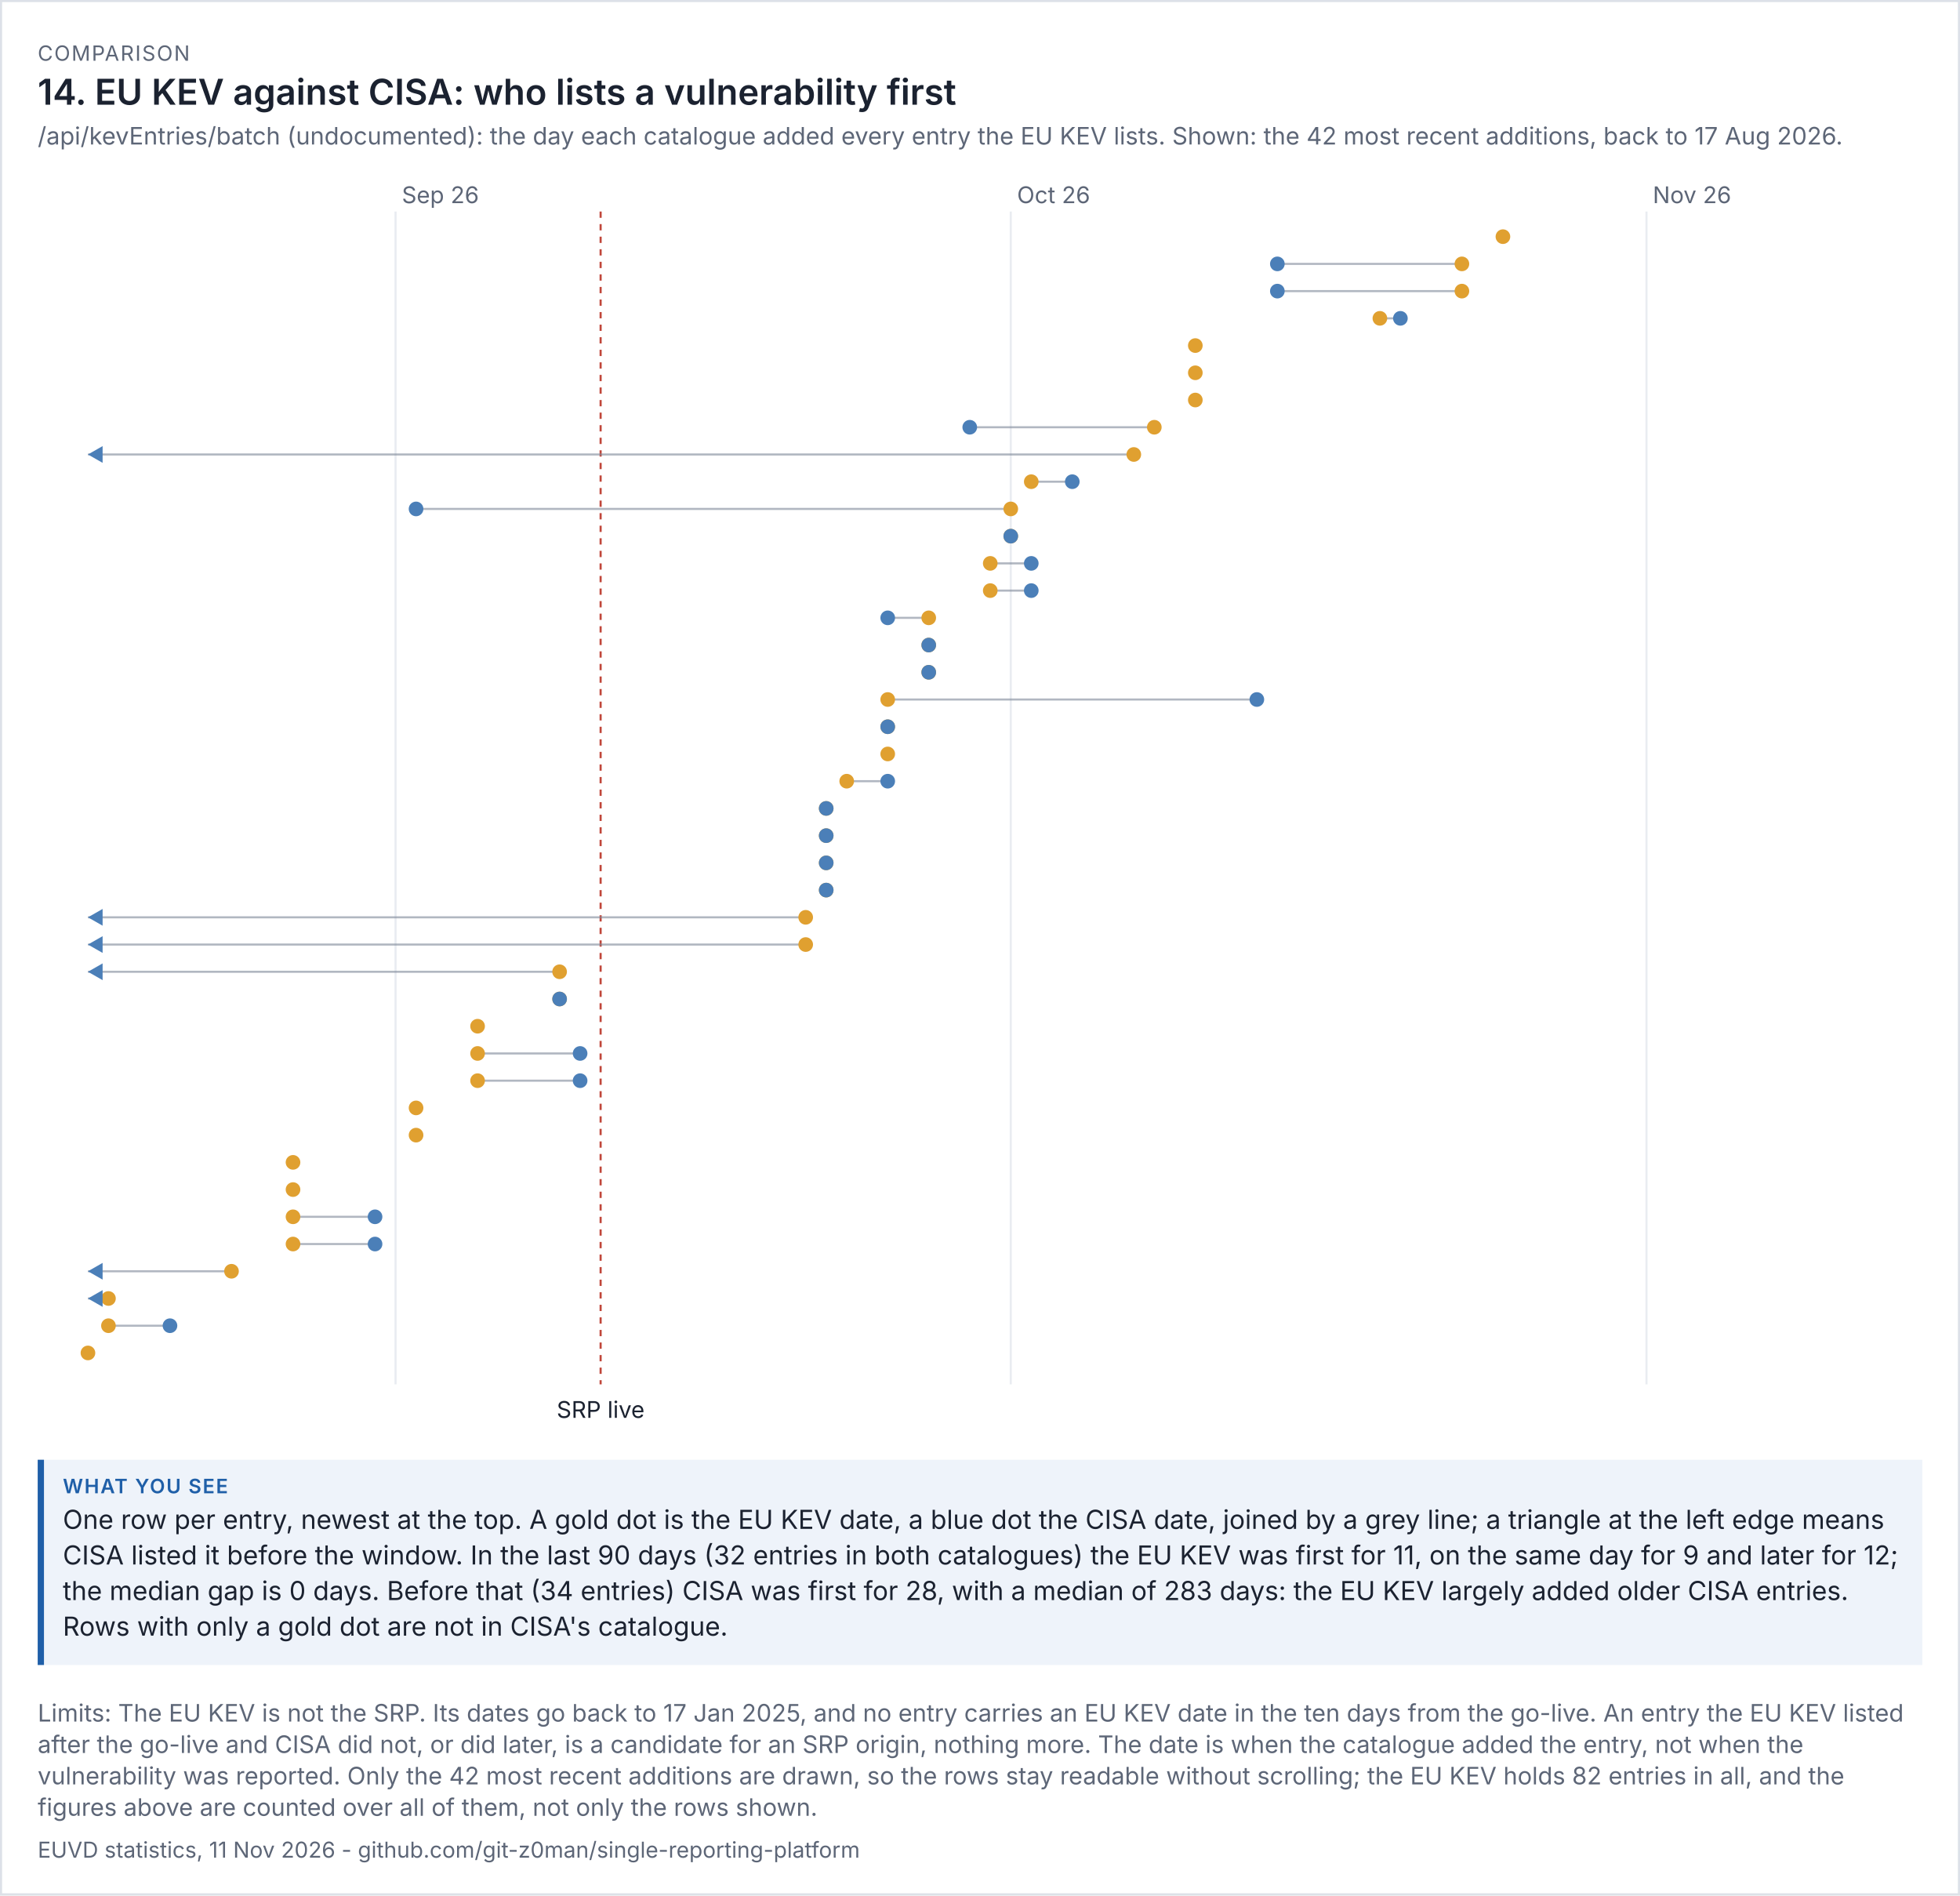
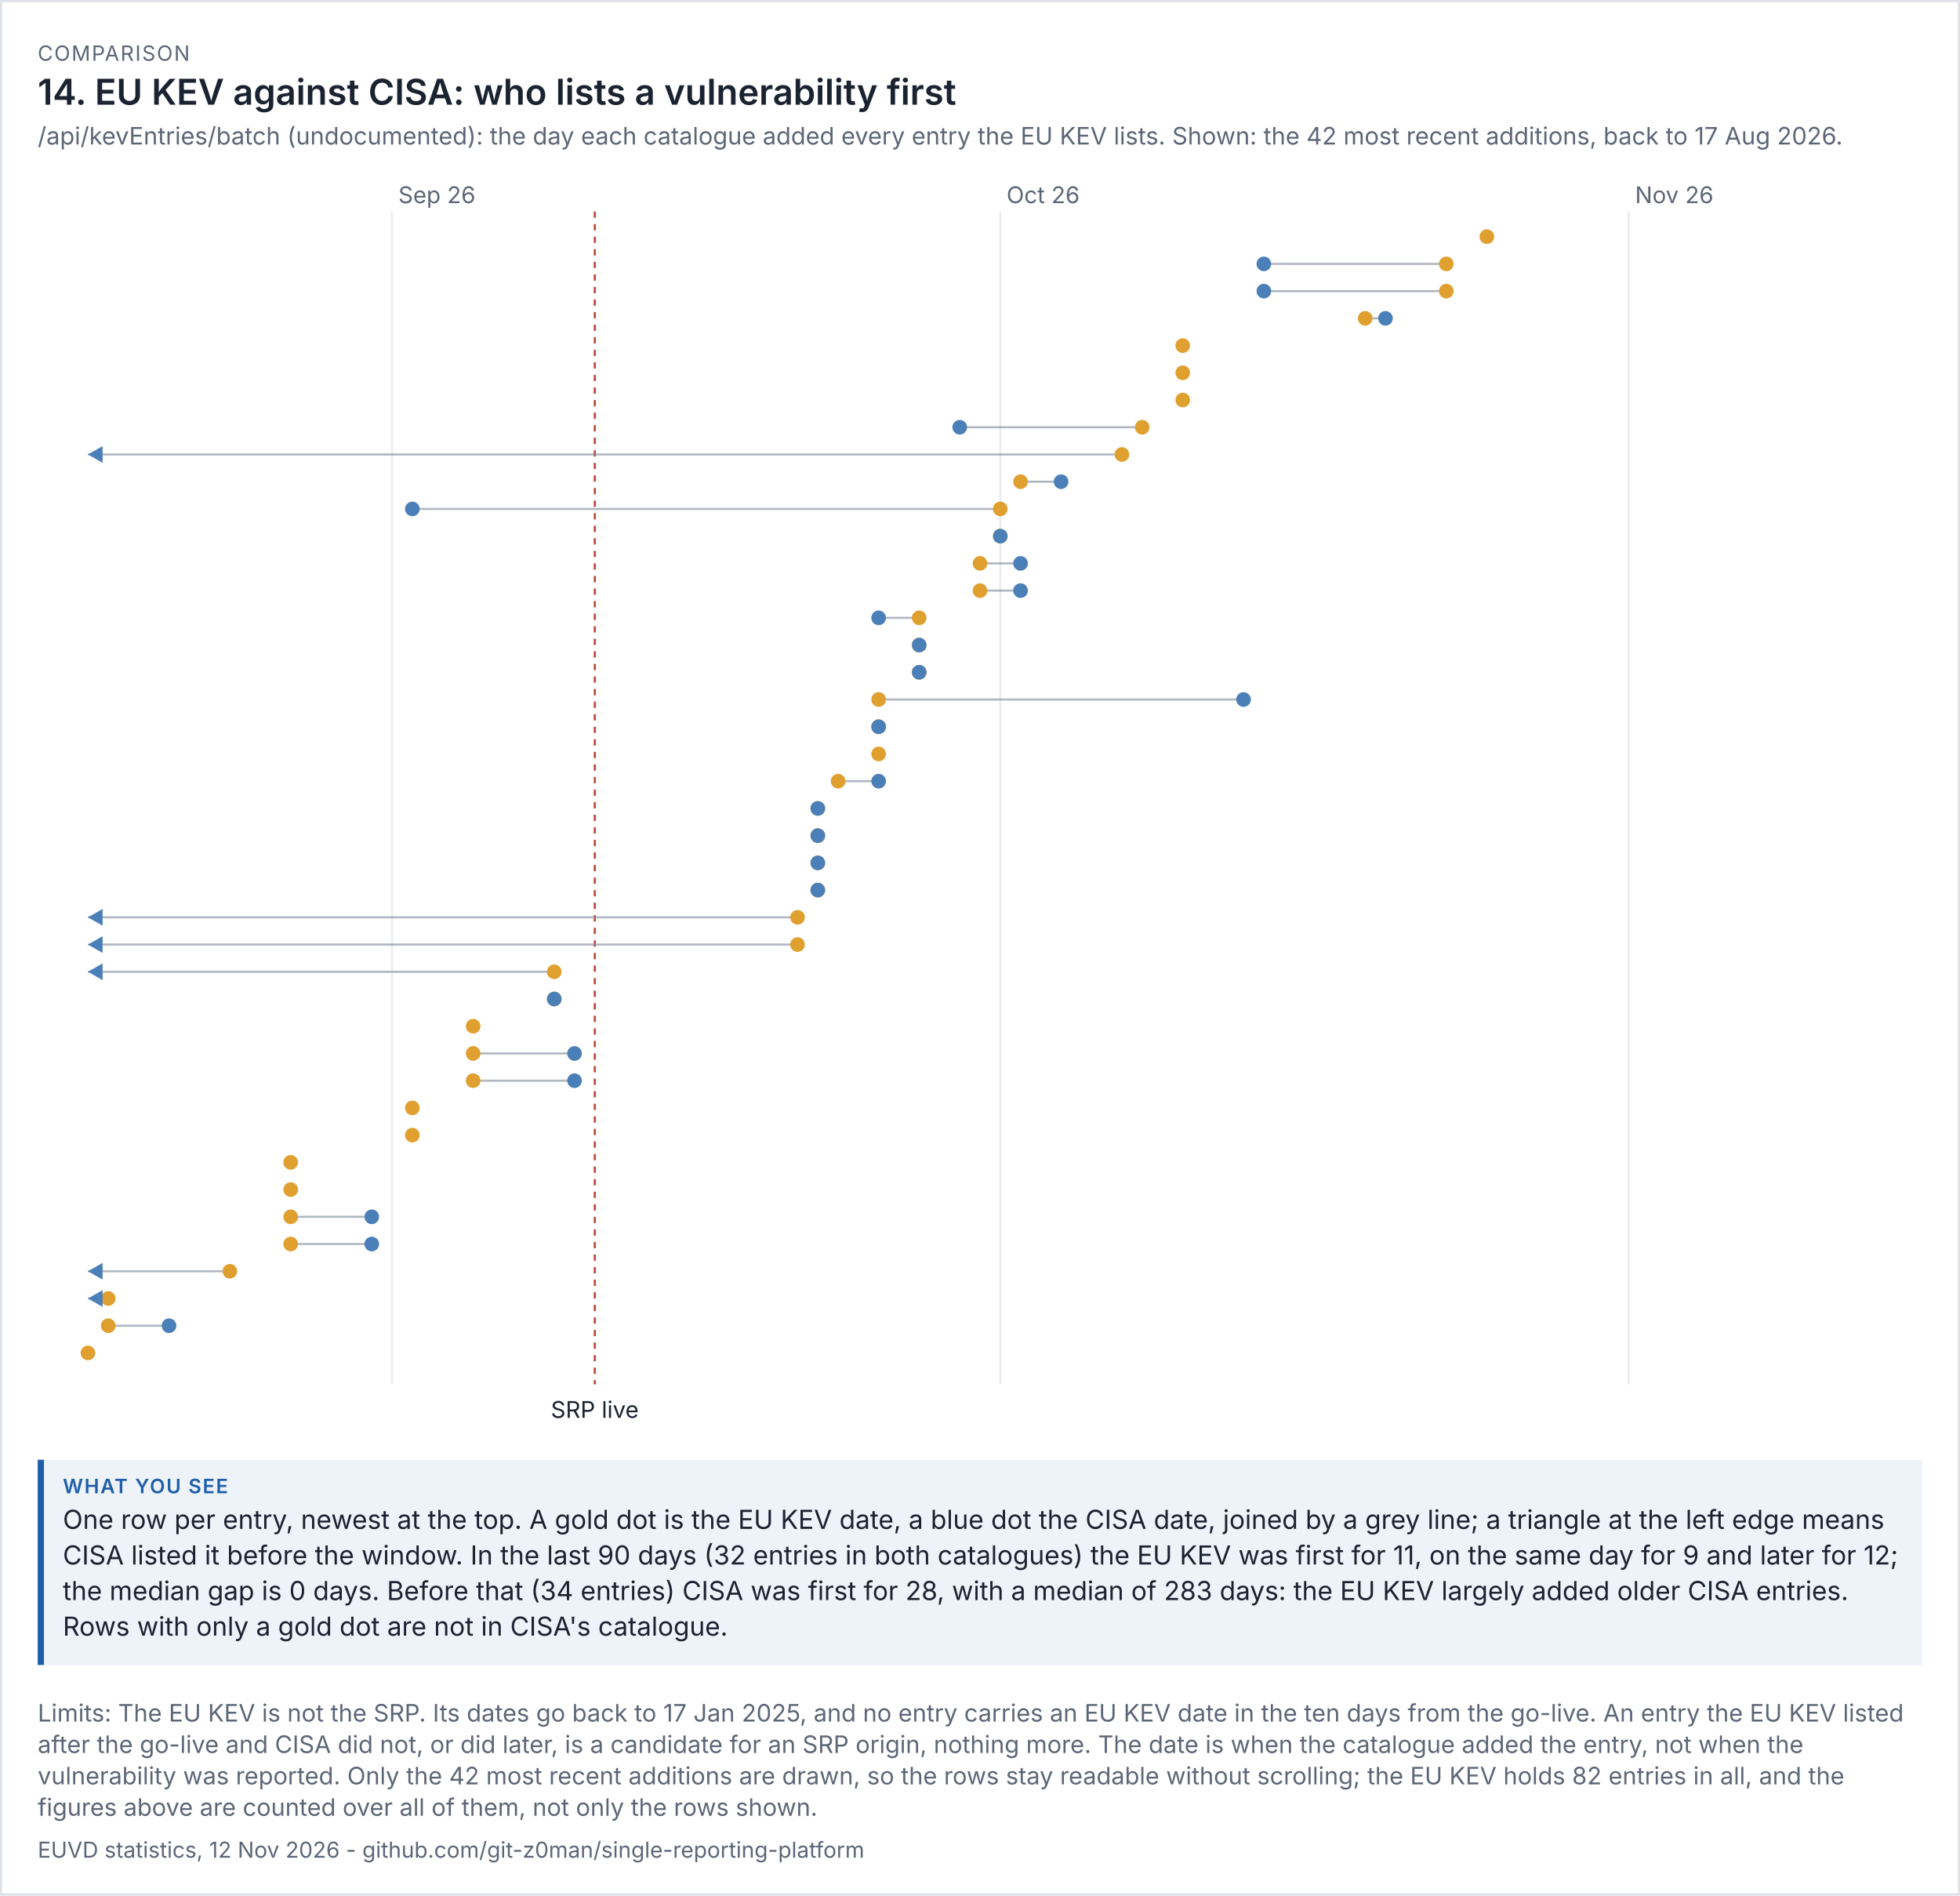
<svg xmlns="http://www.w3.org/2000/svg" viewBox="0 0 936 905" width="936" height="905" font-family="system-ui,-apple-system,'Segoe UI',sans-serif">
  <rect width="100%" height="100%" fill="#ffffff" />
  <rect x="0.5" y="0.5" width="935" height="904" fill="none" stroke="#dde1e8" />
  <text x="18" y="29" font-size="10" letter-spacing="0.6" fill="#5d6677">COMPARISON</text>
  <text x="18" y="50" font-size="17" fill="#1b2230" font-weight="600">14. EU KEV against CISA: who lists a vulnerability first</text>
  <text x="18" y="69" font-size="11.5" fill="#5d6677">/api/kevEntries/batch (undocumented): the day each catalogue added every entry the EU KEV lists. Shown: the 42 most recent additions, back to 17 Aug 2026.</text>
  <g transform="translate(18,79) scale(1)" font-size="11">
    <svg viewBox="0 0 900 606" role="img" width="900" height="606">
      <g>
-         <line x1="170.897" x2="170.897" y1="22" y2="582" stroke="rgb(233, 236, 241)" />
-         <text x="173.897" y="18" fill="rgb(93, 102, 119)">Sep 26</text>
-         <line x1="464.69" x2="464.69" y1="22" y2="582" stroke="rgb(233, 236, 241)" />
-         <text x="467.69" y="18" fill="rgb(93, 102, 119)">Oct 26</text>
-         <line x1="768.276" x2="768.276" y1="22" y2="582" stroke="rgb(233, 236, 241)" />
-         <text x="771.276" y="18" fill="rgb(93, 102, 119)">Nov 26</text>
-         <line x1="268.828" x2="268.828" y1="22" y2="582" stroke="rgb(192, 70, 58)" stroke-dasharray="3 3" />
-         <text x="268.828" y="598" text-anchor="middle" class="t" fill="rgb(27, 34, 48)">SRP live</text>
-         <circle cx="699.724" cy="34" r="3.5" fill="rgb(224, 160, 48)" />
-         <line x1="680.138" x2="592" y1="47" y2="47" stroke="rgb(125, 135, 152)" opacity="0.6" />
-         <circle cx="680.138" cy="47" r="3.5" fill="rgb(224, 160, 48)" />
-         <circle cx="592" cy="47" r="3.5" fill="rgb(75, 127, 184)" />
-         <line x1="680.138" x2="592" y1="60" y2="60" stroke="rgb(125, 135, 152)" opacity="0.6" />
-         <circle cx="680.138" cy="60" r="3.5" fill="rgb(224, 160, 48)" />
-         <circle cx="592" cy="60" r="3.5" fill="rgb(75, 127, 184)" />
-         <line x1="640.966" x2="650.759" y1="73" y2="73" stroke="rgb(125, 135, 152)" opacity="0.6" />
-         <circle cx="640.966" cy="73" r="3.5" fill="rgb(224, 160, 48)" />
-         <circle cx="650.759" cy="73" r="3.5" fill="rgb(75, 127, 184)" />
-         <circle cx="552.828" cy="86" r="3.5" fill="rgb(224, 160, 48)" />
-         <circle cx="552.828" cy="99" r="3.5" fill="rgb(224, 160, 48)" />
-         <circle cx="552.828" cy="112" r="3.5" fill="rgb(224, 160, 48)" />
-         <line x1="533.241" x2="445.103" y1="125" y2="125" stroke="rgb(125, 135, 152)" opacity="0.6" />
-         <circle cx="533.241" cy="125" r="3.5" fill="rgb(224, 160, 48)" />
-         <circle cx="445.103" cy="125" r="3.5" fill="rgb(75, 127, 184)" />
-         <line x1="523.448" x2="24" y1="138" y2="138" stroke="rgb(125, 135, 152)" opacity="0.6" />
-         <circle cx="523.448" cy="138" r="3.5" fill="rgb(224, 160, 48)" />
+         <line x1="169.227" x2="169.227" y1="22" y2="582" stroke="rgb(233, 236, 241)" />
+         <text x="172.227" y="18" fill="rgb(93, 102, 119)">Sep 26</text>
+         <line x1="459.682" x2="459.682" y1="22" y2="582" stroke="rgb(233, 236, 241)" />
+         <text x="462.682" y="18" fill="rgb(93, 102, 119)">Oct 26</text>
+         <line x1="759.818" x2="759.818" y1="22" y2="582" stroke="rgb(233, 236, 241)" />
+         <text x="762.818" y="18" fill="rgb(93, 102, 119)">Nov 26</text>
+         <line x1="266.045" x2="266.045" y1="22" y2="582" stroke="rgb(192, 70, 58)" stroke-dasharray="3 3" />
+         <text x="266.045" y="598" text-anchor="middle" class="t" fill="rgb(27, 34, 48)">SRP live</text>
+         <circle cx="692.045" cy="34" r="3.5" fill="rgb(224, 160, 48)" />
+         <line x1="672.682" x2="585.545" y1="47" y2="47" stroke="rgb(125, 135, 152)" opacity="0.6" />
+         <circle cx="672.682" cy="47" r="3.5" fill="rgb(224, 160, 48)" />
+         <circle cx="585.545" cy="47" r="3.5" fill="rgb(75, 127, 184)" />
+         <line x1="672.682" x2="585.545" y1="60" y2="60" stroke="rgb(125, 135, 152)" opacity="0.6" />
+         <circle cx="672.682" cy="60" r="3.5" fill="rgb(224, 160, 48)" />
+         <circle cx="585.545" cy="60" r="3.5" fill="rgb(75, 127, 184)" />
+         <line x1="633.955" x2="643.636" y1="73" y2="73" stroke="rgb(125, 135, 152)" opacity="0.6" />
+         <circle cx="633.955" cy="73" r="3.5" fill="rgb(224, 160, 48)" />
+         <circle cx="643.636" cy="73" r="3.5" fill="rgb(75, 127, 184)" />
+         <circle cx="546.818" cy="86" r="3.5" fill="rgb(224, 160, 48)" />
+         <circle cx="546.818" cy="99" r="3.5" fill="rgb(224, 160, 48)" />
+         <circle cx="546.818" cy="112" r="3.5" fill="rgb(224, 160, 48)" />
+         <line x1="527.455" x2="440.318" y1="125" y2="125" stroke="rgb(125, 135, 152)" opacity="0.6" />
+         <circle cx="527.455" cy="125" r="3.5" fill="rgb(224, 160, 48)" />
+         <circle cx="440.318" cy="125" r="3.5" fill="rgb(75, 127, 184)" />
+         <line x1="517.773" x2="24" y1="138" y2="138" stroke="rgb(125, 135, 152)" opacity="0.6" />
+         <circle cx="517.773" cy="138" r="3.5" fill="rgb(224, 160, 48)" />
        <path d="M24 138 l7 -4 v8 z" fill="rgb(75, 127, 184)" />
-         <line x1="474.483" x2="494.069" y1="151" y2="151" stroke="rgb(125, 135, 152)" opacity="0.6" />
-         <circle cx="474.483" cy="151" r="3.5" fill="rgb(224, 160, 48)" />
-         <circle cx="494.069" cy="151" r="3.5" fill="rgb(75, 127, 184)" />
-         <line x1="464.69" x2="180.69" y1="164" y2="164" stroke="rgb(125, 135, 152)" opacity="0.6" />
-         <circle cx="464.69" cy="164" r="3.5" fill="rgb(224, 160, 48)" />
-         <circle cx="180.69" cy="164" r="3.5" fill="rgb(75, 127, 184)" />
-         <line x1="464.69" x2="464.69" y1="177" y2="177" stroke="rgb(125, 135, 152)" opacity="0.6" />
-         <circle cx="464.69" cy="177" r="3.5" fill="rgb(224, 160, 48)" />
-         <circle cx="464.69" cy="177" r="3.5" fill="rgb(75, 127, 184)" />
-         <line x1="454.897" x2="474.483" y1="190" y2="190" stroke="rgb(125, 135, 152)" opacity="0.6" />
-         <circle cx="454.897" cy="190" r="3.5" fill="rgb(224, 160, 48)" />
-         <circle cx="474.483" cy="190" r="3.5" fill="rgb(75, 127, 184)" />
-         <line x1="454.897" x2="474.483" y1="203" y2="203" stroke="rgb(125, 135, 152)" opacity="0.6" />
-         <circle cx="454.897" cy="203" r="3.5" fill="rgb(224, 160, 48)" />
-         <circle cx="474.483" cy="203" r="3.5" fill="rgb(75, 127, 184)" />
-         <line x1="425.517" x2="405.931" y1="216" y2="216" stroke="rgb(125, 135, 152)" opacity="0.6" />
-         <circle cx="425.517" cy="216" r="3.5" fill="rgb(224, 160, 48)" />
-         <circle cx="405.931" cy="216" r="3.5" fill="rgb(75, 127, 184)" />
-         <line x1="425.517" x2="425.517" y1="229" y2="229" stroke="rgb(125, 135, 152)" opacity="0.6" />
-         <circle cx="425.517" cy="229" r="3.5" fill="rgb(224, 160, 48)" />
-         <circle cx="425.517" cy="229" r="3.5" fill="rgb(75, 127, 184)" />
-         <line x1="425.517" x2="425.517" y1="242" y2="242" stroke="rgb(125, 135, 152)" opacity="0.6" />
-         <circle cx="425.517" cy="242" r="3.5" fill="rgb(224, 160, 48)" />
-         <circle cx="425.517" cy="242" r="3.5" fill="rgb(75, 127, 184)" />
-         <line x1="405.931" x2="582.207" y1="255" y2="255" stroke="rgb(125, 135, 152)" opacity="0.6" />
-         <circle cx="405.931" cy="255" r="3.5" fill="rgb(224, 160, 48)" />
-         <circle cx="582.207" cy="255" r="3.5" fill="rgb(75, 127, 184)" />
-         <line x1="405.931" x2="405.931" y1="268" y2="268" stroke="rgb(125, 135, 152)" opacity="0.6" />
-         <circle cx="405.931" cy="268" r="3.5" fill="rgb(224, 160, 48)" />
-         <circle cx="405.931" cy="268" r="3.5" fill="rgb(75, 127, 184)" />
-         <circle cx="405.931" cy="281" r="3.5" fill="rgb(224, 160, 48)" />
-         <line x1="386.345" x2="405.931" y1="294" y2="294" stroke="rgb(125, 135, 152)" opacity="0.6" />
-         <circle cx="386.345" cy="294" r="3.5" fill="rgb(224, 160, 48)" />
-         <circle cx="405.931" cy="294" r="3.5" fill="rgb(75, 127, 184)" />
-         <line x1="376.552" x2="376.552" y1="307" y2="307" stroke="rgb(125, 135, 152)" opacity="0.6" />
-         <circle cx="376.552" cy="307" r="3.5" fill="rgb(224, 160, 48)" />
-         <circle cx="376.552" cy="307" r="3.5" fill="rgb(75, 127, 184)" />
-         <line x1="376.552" x2="376.552" y1="320" y2="320" stroke="rgb(125, 135, 152)" opacity="0.6" />
-         <circle cx="376.552" cy="320" r="3.5" fill="rgb(224, 160, 48)" />
-         <circle cx="376.552" cy="320" r="3.5" fill="rgb(75, 127, 184)" />
-         <line x1="376.552" x2="376.552" y1="333" y2="333" stroke="rgb(125, 135, 152)" opacity="0.6" />
-         <circle cx="376.552" cy="333" r="3.5" fill="rgb(224, 160, 48)" />
-         <circle cx="376.552" cy="333" r="3.5" fill="rgb(75, 127, 184)" />
-         <line x1="376.552" x2="376.552" y1="346" y2="346" stroke="rgb(125, 135, 152)" opacity="0.6" />
-         <circle cx="376.552" cy="346" r="3.5" fill="rgb(224, 160, 48)" />
-         <circle cx="376.552" cy="346" r="3.5" fill="rgb(75, 127, 184)" />
-         <line x1="366.759" x2="24" y1="359" y2="359" stroke="rgb(125, 135, 152)" opacity="0.6" />
-         <circle cx="366.759" cy="359" r="3.5" fill="rgb(224, 160, 48)" />
+         <line x1="469.364" x2="488.727" y1="151" y2="151" stroke="rgb(125, 135, 152)" opacity="0.6" />
+         <circle cx="469.364" cy="151" r="3.5" fill="rgb(224, 160, 48)" />
+         <circle cx="488.727" cy="151" r="3.5" fill="rgb(75, 127, 184)" />
+         <line x1="459.682" x2="178.909" y1="164" y2="164" stroke="rgb(125, 135, 152)" opacity="0.6" />
+         <circle cx="459.682" cy="164" r="3.5" fill="rgb(224, 160, 48)" />
+         <circle cx="178.909" cy="164" r="3.5" fill="rgb(75, 127, 184)" />
+         <line x1="459.682" x2="459.682" y1="177" y2="177" stroke="rgb(125, 135, 152)" opacity="0.6" />
+         <circle cx="459.682" cy="177" r="3.5" fill="rgb(224, 160, 48)" />
+         <circle cx="459.682" cy="177" r="3.5" fill="rgb(75, 127, 184)" />
+         <line x1="450" x2="469.364" y1="190" y2="190" stroke="rgb(125, 135, 152)" opacity="0.6" />
+         <circle cx="450" cy="190" r="3.5" fill="rgb(224, 160, 48)" />
+         <circle cx="469.364" cy="190" r="3.5" fill="rgb(75, 127, 184)" />
+         <line x1="450" x2="469.364" y1="203" y2="203" stroke="rgb(125, 135, 152)" opacity="0.6" />
+         <circle cx="450" cy="203" r="3.5" fill="rgb(224, 160, 48)" />
+         <circle cx="469.364" cy="203" r="3.5" fill="rgb(75, 127, 184)" />
+         <line x1="420.955" x2="401.591" y1="216" y2="216" stroke="rgb(125, 135, 152)" opacity="0.6" />
+         <circle cx="420.955" cy="216" r="3.5" fill="rgb(224, 160, 48)" />
+         <circle cx="401.591" cy="216" r="3.5" fill="rgb(75, 127, 184)" />
+         <line x1="420.955" x2="420.955" y1="229" y2="229" stroke="rgb(125, 135, 152)" opacity="0.6" />
+         <circle cx="420.955" cy="229" r="3.5" fill="rgb(224, 160, 48)" />
+         <circle cx="420.955" cy="229" r="3.5" fill="rgb(75, 127, 184)" />
+         <line x1="420.955" x2="420.955" y1="242" y2="242" stroke="rgb(125, 135, 152)" opacity="0.6" />
+         <circle cx="420.955" cy="242" r="3.5" fill="rgb(224, 160, 48)" />
+         <circle cx="420.955" cy="242" r="3.5" fill="rgb(75, 127, 184)" />
+         <line x1="401.591" x2="575.864" y1="255" y2="255" stroke="rgb(125, 135, 152)" opacity="0.6" />
+         <circle cx="401.591" cy="255" r="3.5" fill="rgb(224, 160, 48)" />
+         <circle cx="575.864" cy="255" r="3.5" fill="rgb(75, 127, 184)" />
+         <line x1="401.591" x2="401.591" y1="268" y2="268" stroke="rgb(125, 135, 152)" opacity="0.6" />
+         <circle cx="401.591" cy="268" r="3.5" fill="rgb(224, 160, 48)" />
+         <circle cx="401.591" cy="268" r="3.5" fill="rgb(75, 127, 184)" />
+         <circle cx="401.591" cy="281" r="3.5" fill="rgb(224, 160, 48)" />
+         <line x1="382.227" x2="401.591" y1="294" y2="294" stroke="rgb(125, 135, 152)" opacity="0.6" />
+         <circle cx="382.227" cy="294" r="3.5" fill="rgb(224, 160, 48)" />
+         <circle cx="401.591" cy="294" r="3.5" fill="rgb(75, 127, 184)" />
+         <line x1="372.545" x2="372.545" y1="307" y2="307" stroke="rgb(125, 135, 152)" opacity="0.6" />
+         <circle cx="372.545" cy="307" r="3.5" fill="rgb(224, 160, 48)" />
+         <circle cx="372.545" cy="307" r="3.5" fill="rgb(75, 127, 184)" />
+         <line x1="372.545" x2="372.545" y1="320" y2="320" stroke="rgb(125, 135, 152)" opacity="0.6" />
+         <circle cx="372.545" cy="320" r="3.5" fill="rgb(224, 160, 48)" />
+         <circle cx="372.545" cy="320" r="3.5" fill="rgb(75, 127, 184)" />
+         <line x1="372.545" x2="372.545" y1="333" y2="333" stroke="rgb(125, 135, 152)" opacity="0.6" />
+         <circle cx="372.545" cy="333" r="3.5" fill="rgb(224, 160, 48)" />
+         <circle cx="372.545" cy="333" r="3.5" fill="rgb(75, 127, 184)" />
+         <line x1="372.545" x2="372.545" y1="346" y2="346" stroke="rgb(125, 135, 152)" opacity="0.6" />
+         <circle cx="372.545" cy="346" r="3.5" fill="rgb(224, 160, 48)" />
+         <circle cx="372.545" cy="346" r="3.5" fill="rgb(75, 127, 184)" />
+         <line x1="362.864" x2="24" y1="359" y2="359" stroke="rgb(125, 135, 152)" opacity="0.6" />
+         <circle cx="362.864" cy="359" r="3.5" fill="rgb(224, 160, 48)" />
        <path d="M24 359 l7 -4 v8 z" fill="rgb(75, 127, 184)" />
-         <line x1="366.759" x2="24" y1="372" y2="372" stroke="rgb(125, 135, 152)" opacity="0.6" />
-         <circle cx="366.759" cy="372" r="3.5" fill="rgb(224, 160, 48)" />
+         <line x1="362.864" x2="24" y1="372" y2="372" stroke="rgb(125, 135, 152)" opacity="0.6" />
+         <circle cx="362.864" cy="372" r="3.5" fill="rgb(224, 160, 48)" />
        <path d="M24 372 l7 -4 v8 z" fill="rgb(75, 127, 184)" />
-         <line x1="249.241" x2="24" y1="385" y2="385" stroke="rgb(125, 135, 152)" opacity="0.6" />
-         <circle cx="249.241" cy="385" r="3.5" fill="rgb(224, 160, 48)" />
+         <line x1="246.682" x2="24" y1="385" y2="385" stroke="rgb(125, 135, 152)" opacity="0.6" />
+         <circle cx="246.682" cy="385" r="3.5" fill="rgb(224, 160, 48)" />
        <path d="M24 385 l7 -4 v8 z" fill="rgb(75, 127, 184)" />
-         <line x1="249.241" x2="249.241" y1="398" y2="398" stroke="rgb(125, 135, 152)" opacity="0.6" />
-         <circle cx="249.241" cy="398" r="3.5" fill="rgb(224, 160, 48)" />
-         <circle cx="249.241" cy="398" r="3.5" fill="rgb(75, 127, 184)" />
-         <circle cx="210.069" cy="411" r="3.5" fill="rgb(224, 160, 48)" />
-         <line x1="210.069" x2="259.034" y1="424" y2="424" stroke="rgb(125, 135, 152)" opacity="0.6" />
-         <circle cx="210.069" cy="424" r="3.5" fill="rgb(224, 160, 48)" />
-         <circle cx="259.034" cy="424" r="3.5" fill="rgb(75, 127, 184)" />
-         <line x1="210.069" x2="259.034" y1="437" y2="437" stroke="rgb(125, 135, 152)" opacity="0.6" />
-         <circle cx="210.069" cy="437" r="3.5" fill="rgb(224, 160, 48)" />
-         <circle cx="259.034" cy="437" r="3.5" fill="rgb(75, 127, 184)" />
-         <circle cx="180.69" cy="450" r="3.5" fill="rgb(224, 160, 48)" />
-         <circle cx="180.69" cy="463" r="3.5" fill="rgb(224, 160, 48)" />
-         <circle cx="121.931" cy="476" r="3.5" fill="rgb(224, 160, 48)" />
-         <circle cx="121.931" cy="489" r="3.5" fill="rgb(224, 160, 48)" />
-         <line x1="121.931" x2="161.103" y1="502" y2="502" stroke="rgb(125, 135, 152)" opacity="0.6" />
-         <circle cx="121.931" cy="502" r="3.5" fill="rgb(224, 160, 48)" />
-         <circle cx="161.103" cy="502" r="3.5" fill="rgb(75, 127, 184)" />
-         <line x1="121.931" x2="161.103" y1="515" y2="515" stroke="rgb(125, 135, 152)" opacity="0.6" />
-         <circle cx="121.931" cy="515" r="3.5" fill="rgb(224, 160, 48)" />
-         <circle cx="161.103" cy="515" r="3.5" fill="rgb(75, 127, 184)" />
-         <line x1="92.552" x2="24" y1="528" y2="528" stroke="rgb(125, 135, 152)" opacity="0.6" />
-         <circle cx="92.552" cy="528" r="3.5" fill="rgb(224, 160, 48)" />
+         <line x1="246.682" x2="246.682" y1="398" y2="398" stroke="rgb(125, 135, 152)" opacity="0.6" />
+         <circle cx="246.682" cy="398" r="3.5" fill="rgb(224, 160, 48)" />
+         <circle cx="246.682" cy="398" r="3.5" fill="rgb(75, 127, 184)" />
+         <circle cx="207.955" cy="411" r="3.5" fill="rgb(224, 160, 48)" />
+         <line x1="207.955" x2="256.364" y1="424" y2="424" stroke="rgb(125, 135, 152)" opacity="0.6" />
+         <circle cx="207.955" cy="424" r="3.5" fill="rgb(224, 160, 48)" />
+         <circle cx="256.364" cy="424" r="3.5" fill="rgb(75, 127, 184)" />
+         <line x1="207.955" x2="256.364" y1="437" y2="437" stroke="rgb(125, 135, 152)" opacity="0.6" />
+         <circle cx="207.955" cy="437" r="3.5" fill="rgb(224, 160, 48)" />
+         <circle cx="256.364" cy="437" r="3.5" fill="rgb(75, 127, 184)" />
+         <circle cx="178.909" cy="450" r="3.5" fill="rgb(224, 160, 48)" />
+         <circle cx="178.909" cy="463" r="3.5" fill="rgb(224, 160, 48)" />
+         <circle cx="120.818" cy="476" r="3.5" fill="rgb(224, 160, 48)" />
+         <circle cx="120.818" cy="489" r="3.5" fill="rgb(224, 160, 48)" />
+         <line x1="120.818" x2="159.545" y1="502" y2="502" stroke="rgb(125, 135, 152)" opacity="0.6" />
+         <circle cx="120.818" cy="502" r="3.5" fill="rgb(224, 160, 48)" />
+         <circle cx="159.545" cy="502" r="3.5" fill="rgb(75, 127, 184)" />
+         <line x1="120.818" x2="159.545" y1="515" y2="515" stroke="rgb(125, 135, 152)" opacity="0.6" />
+         <circle cx="120.818" cy="515" r="3.5" fill="rgb(224, 160, 48)" />
+         <circle cx="159.545" cy="515" r="3.5" fill="rgb(75, 127, 184)" />
+         <line x1="91.773" x2="24" y1="528" y2="528" stroke="rgb(125, 135, 152)" opacity="0.6" />
+         <circle cx="91.773" cy="528" r="3.5" fill="rgb(224, 160, 48)" />
        <path d="M24 528 l7 -4 v8 z" fill="rgb(75, 127, 184)" />
-         <line x1="33.793" x2="24" y1="541" y2="541" stroke="rgb(125, 135, 152)" opacity="0.6" />
-         <circle cx="33.793" cy="541" r="3.5" fill="rgb(224, 160, 48)" />
+         <line x1="33.682" x2="24" y1="541" y2="541" stroke="rgb(125, 135, 152)" opacity="0.6" />
+         <circle cx="33.682" cy="541" r="3.5" fill="rgb(224, 160, 48)" />
        <path d="M24 541 l7 -4 v8 z" fill="rgb(75, 127, 184)" />
-         <line x1="33.793" x2="63.172" y1="554" y2="554" stroke="rgb(125, 135, 152)" opacity="0.6" />
-         <circle cx="33.793" cy="554" r="3.5" fill="rgb(224, 160, 48)" />
-         <circle cx="63.172" cy="554" r="3.5" fill="rgb(75, 127, 184)" />
+         <line x1="33.682" x2="62.727" y1="554" y2="554" stroke="rgb(125, 135, 152)" opacity="0.6" />
+         <circle cx="33.682" cy="554" r="3.5" fill="rgb(224, 160, 48)" />
+         <circle cx="62.727" cy="554" r="3.5" fill="rgb(75, 127, 184)" />
        <circle cx="24" cy="567" r="3.5" fill="rgb(224, 160, 48)" />
      </g>
    </svg>
  </g>
  <rect x="18" y="697" width="900" height="98" fill="#eef3fa" />
  <rect x="18" y="697" width="3" height="98" fill="#1f5fa8" />
  <text x="30" y="713" font-size="9.5" letter-spacing="0.6" font-weight="600" fill="#1f5fa8">WHAT YOU SEE</text>
  <text x="30" y="730" font-size="12.5" fill="#1b2230">One row per entry, newest at the top. A gold dot is the EU KEV date, a blue dot the CISA date, joined by a grey line; a triangle at the left edge means</text>
  <text x="30" y="747" font-size="12.5" fill="#1b2230">CISA listed it before the window. In the last 90 days (32 entries in both catalogues) the EU KEV was first for 11, on the same day for 9 and later for 12;</text>
  <text x="30" y="764" font-size="12.5" fill="#1b2230">the median gap is 0 days. Before that (34 entries) CISA was first for 28, with a median of 283 days: the EU KEV largely added older CISA entries.</text>
  <text x="30" y="781" font-size="12.5" fill="#1b2230">Rows with only a gold dot are not in CISA's catalogue.</text>
  <text x="18" y="822" font-size="11.5" fill="#5d6677">Limits: The EU KEV is not the SRP. Its dates go back to 17 Jan 2025, and no entry carries an EU KEV date in the ten days from the go-live. An entry the EU KEV listed</text>
  <text x="18" y="837" font-size="11.5" fill="#5d6677">after the go-live and CISA did not, or did later, is a candidate for an SRP origin, nothing more. The date is when the catalogue added the entry, not when the</text>
  <text x="18" y="852" font-size="11.5" fill="#5d6677">vulnerability was reported. Only the 42 most recent additions are drawn, so the rows stay readable without scrolling; the EU KEV holds 82 entries in all, and the</text>
  <text x="18" y="867" font-size="11.5" fill="#5d6677">figures above are counted over all of them, not only the rows shown.</text>
-   <text x="18" y="887" font-size="10.5" fill="#5d6677">EUVD statistics, 11 Nov 2026 - github.com/git-z0man/single-reporting-platform</text>
+   <text x="18" y="887" font-size="10.5" fill="#5d6677">EUVD statistics, 12 Nov 2026 - github.com/git-z0man/single-reporting-platform</text>
</svg>
